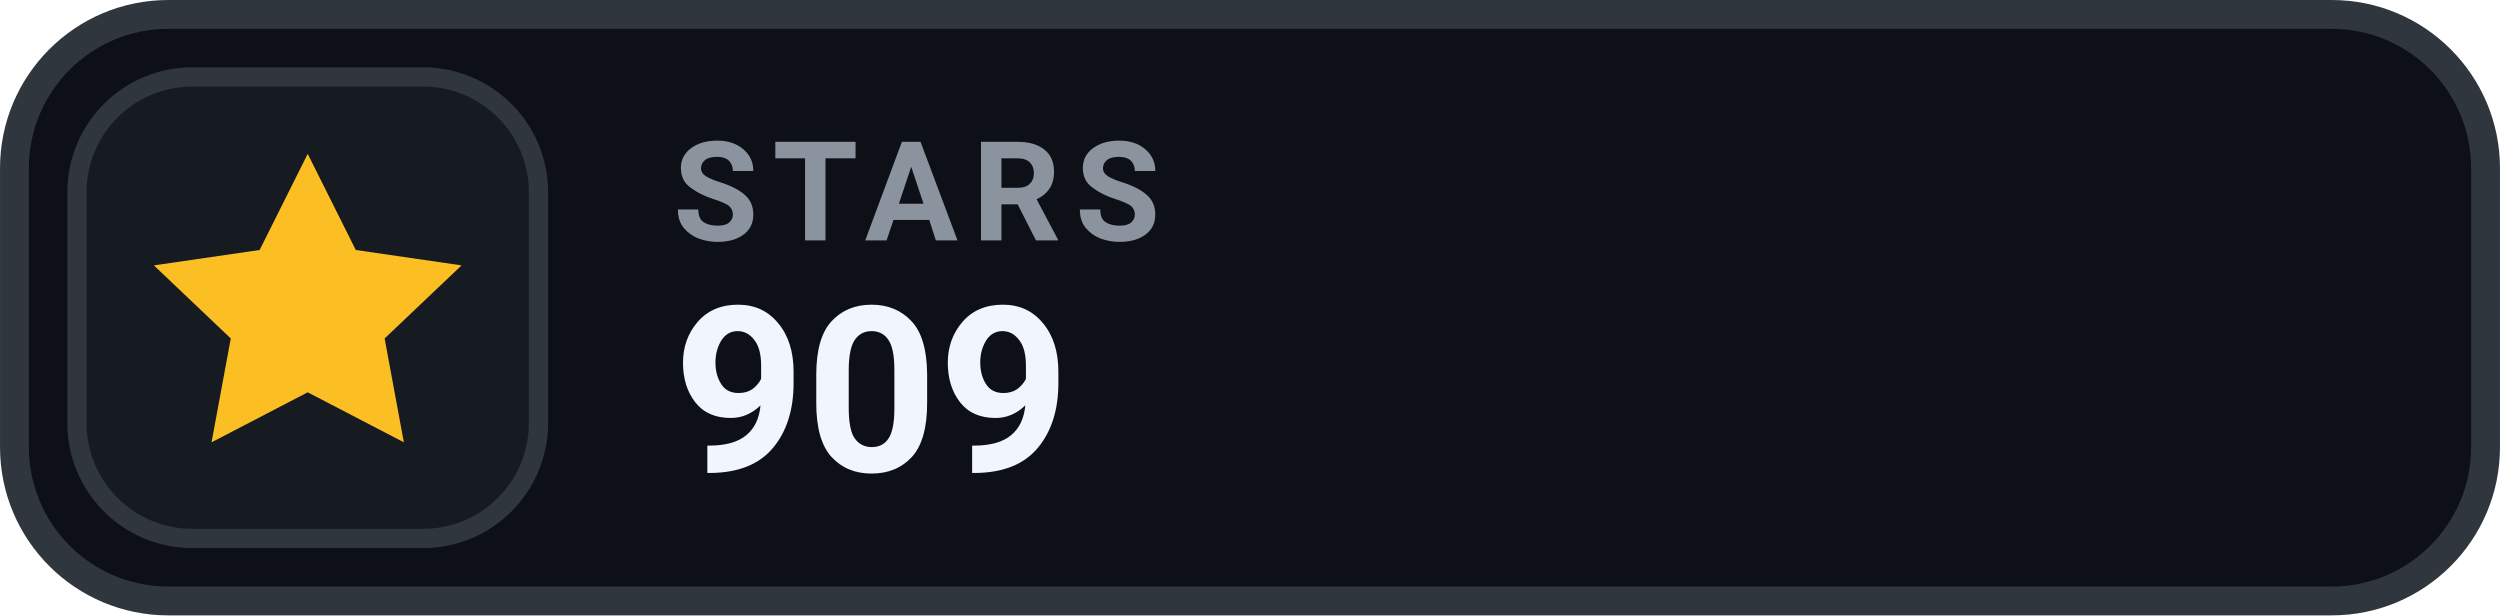
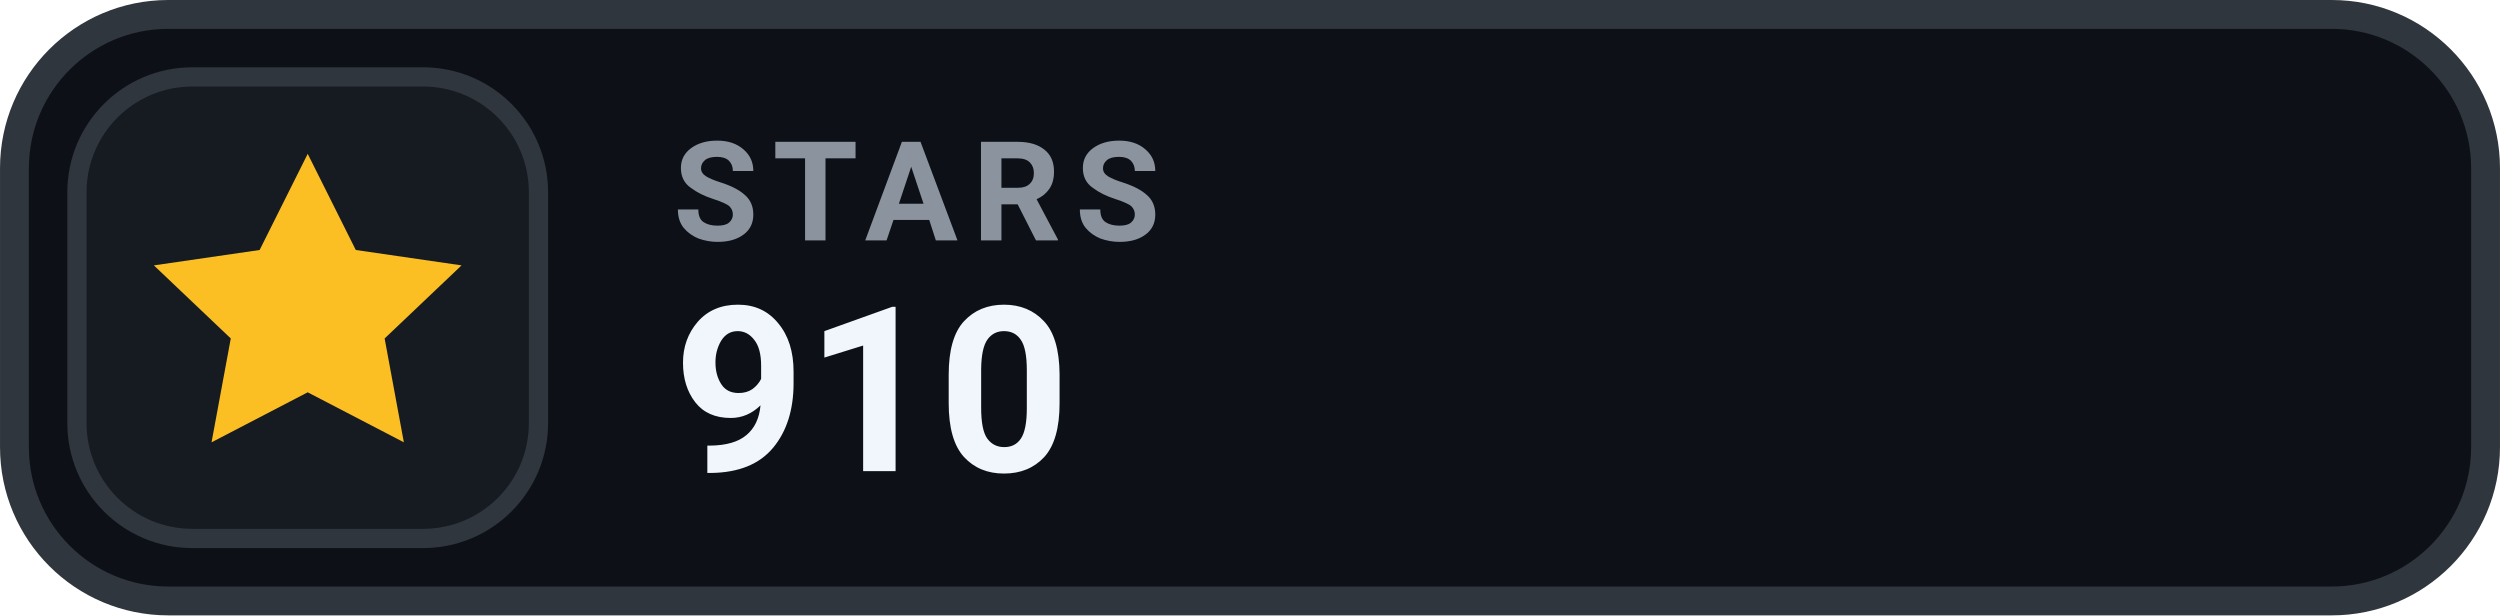
- <svg xmlns="http://www.w3.org/2000/svg" width="126" height="31.015" viewBox="0 0 130 32" role="img" aria-label="STARS 909">
+ <svg xmlns="http://www.w3.org/2000/svg" width="126" height="31.015" viewBox="0 0 130 32" role="img" aria-label="STARS 910">
  <rect x=".75" y=".75" width="128.5" height="30.5" rx="8" fill="#0D1117" stroke="#30363D" stroke-width="1.5" />
  <rect x="4" y="4" width="24" height="24" rx="6" fill="#161B22" stroke="#30363D" stroke-width="1" />
  <g transform="translate(16 16)" style="color:#FBBF24;">
    <path d="M0 -8 l2.5 5 5.5 .8 -4 3.8 1 5.4 -5 -2.6 -5 2.6 1 -5.4 -4 -3.8 5.5 -.8 Z" fill="currentColor" />
  </g>
  <text x="35" y="12.5" fill="#8B949E" font-family="-apple-system,BlinkMacSystemFont,'Segoe UI',Roboto,Helvetica,Arial,sans-serif" font-size="7.2" font-weight="700" letter-spacing=".75">STARS</text>
-   <text x="35" y="24.5" fill="#F0F6FC" font-family="-apple-system,BlinkMacSystemFont,'Segoe UI',Roboto,Helvetica,Arial,sans-serif" font-size="12" font-weight="700">909</text>
+   <text x="35" y="24.5" fill="#F0F6FC" font-family="-apple-system,BlinkMacSystemFont,'Segoe UI',Roboto,Helvetica,Arial,sans-serif" font-size="12" font-weight="700">910</text>
</svg>
